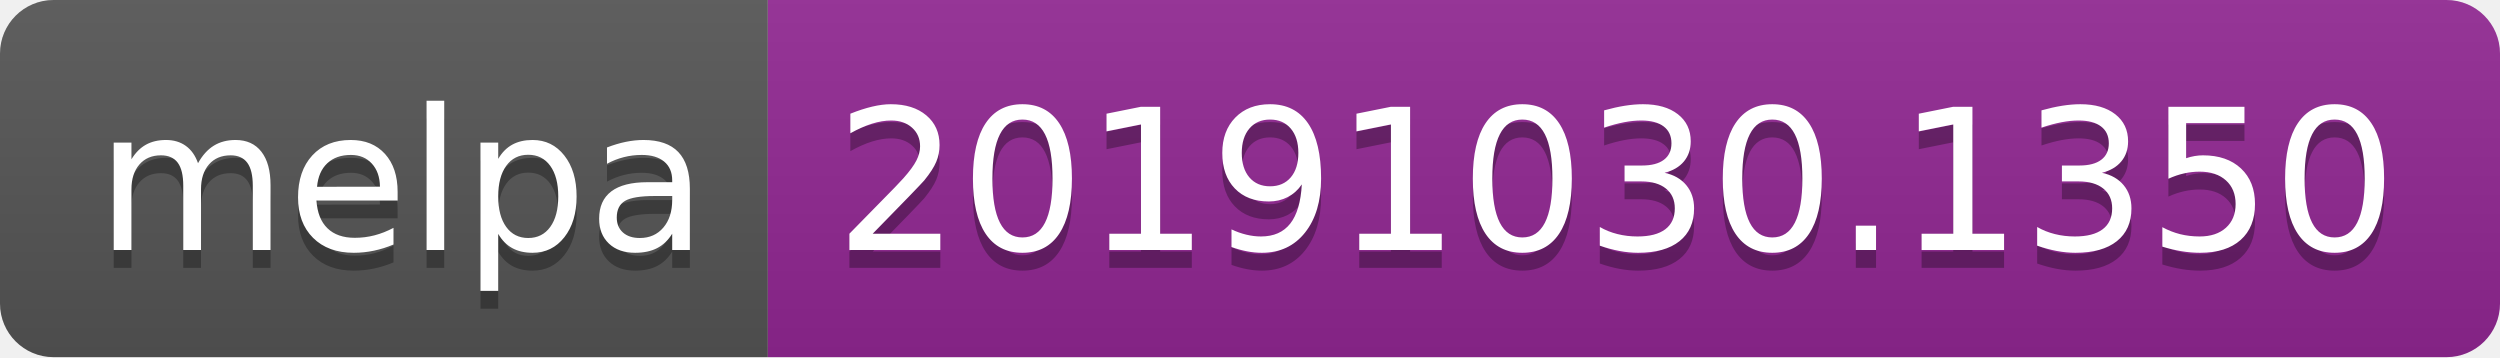
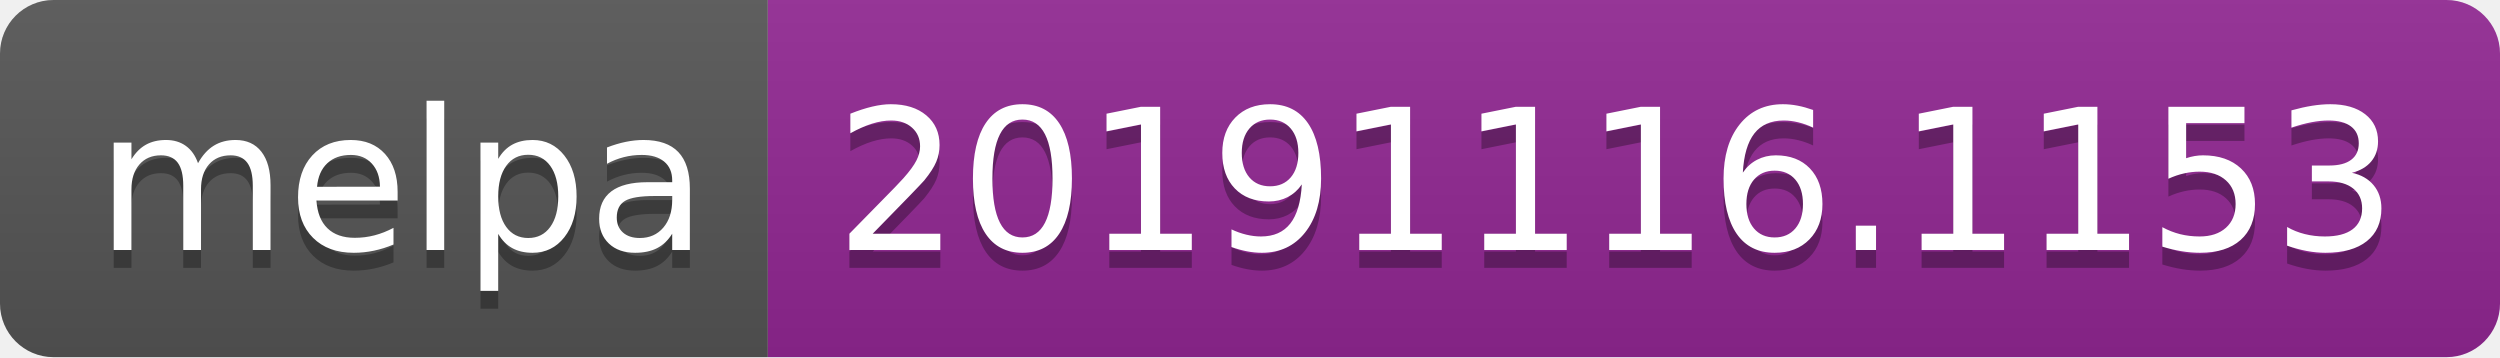
<svg xmlns="http://www.w3.org/2000/svg" width="140" height="20">
  <linearGradient id="b" x2="0" y2="100%">
    <stop offset="0" stop-color="#bbb" stop-opacity=".1" />
    <stop offset="1" stop-opacity=".1" />
  </linearGradient>
  <clipPath id="a">
    <rect width="140" height="20" rx="3" fill="#fff" />
  </clipPath>
  <g clip-path="url(#a)">
    <path fill="#555" d="M0 0h43v20H0z" />
    <path fill="#922793" d="M43 0h97v20H43z" />
    <path fill="url(#b)" d="M0 0h140v20H0z" />
  </g>
  <g fill="#fff" text-anchor="middle" font-family="DejaVu Sans,Verdana,Geneva,sans-serif" font-size="110">
    <text x="225" y="150" fill="#010101" fill-opacity=".3" transform="scale(.1)" textLength="330">melpa</text>
    <text x="225" y="140" transform="scale(.1)" textLength="330">melpa</text>
-     <text x="905" y="150" fill="#010101" fill-opacity=".3" transform="scale(.1)" textLength="870">20191030.1350</text>
-     <text x="905" y="140" transform="scale(.1)" textLength="870">20191030.1350</text>
+     <text x="905" y="150" fill="#010101" fill-opacity=".3" transform="scale(.1)" textLength="870">20191116.1153</text>
+     <text x="905" y="140" transform="scale(.1)" textLength="870">20191116.1153</text>
  </g>
</svg>
